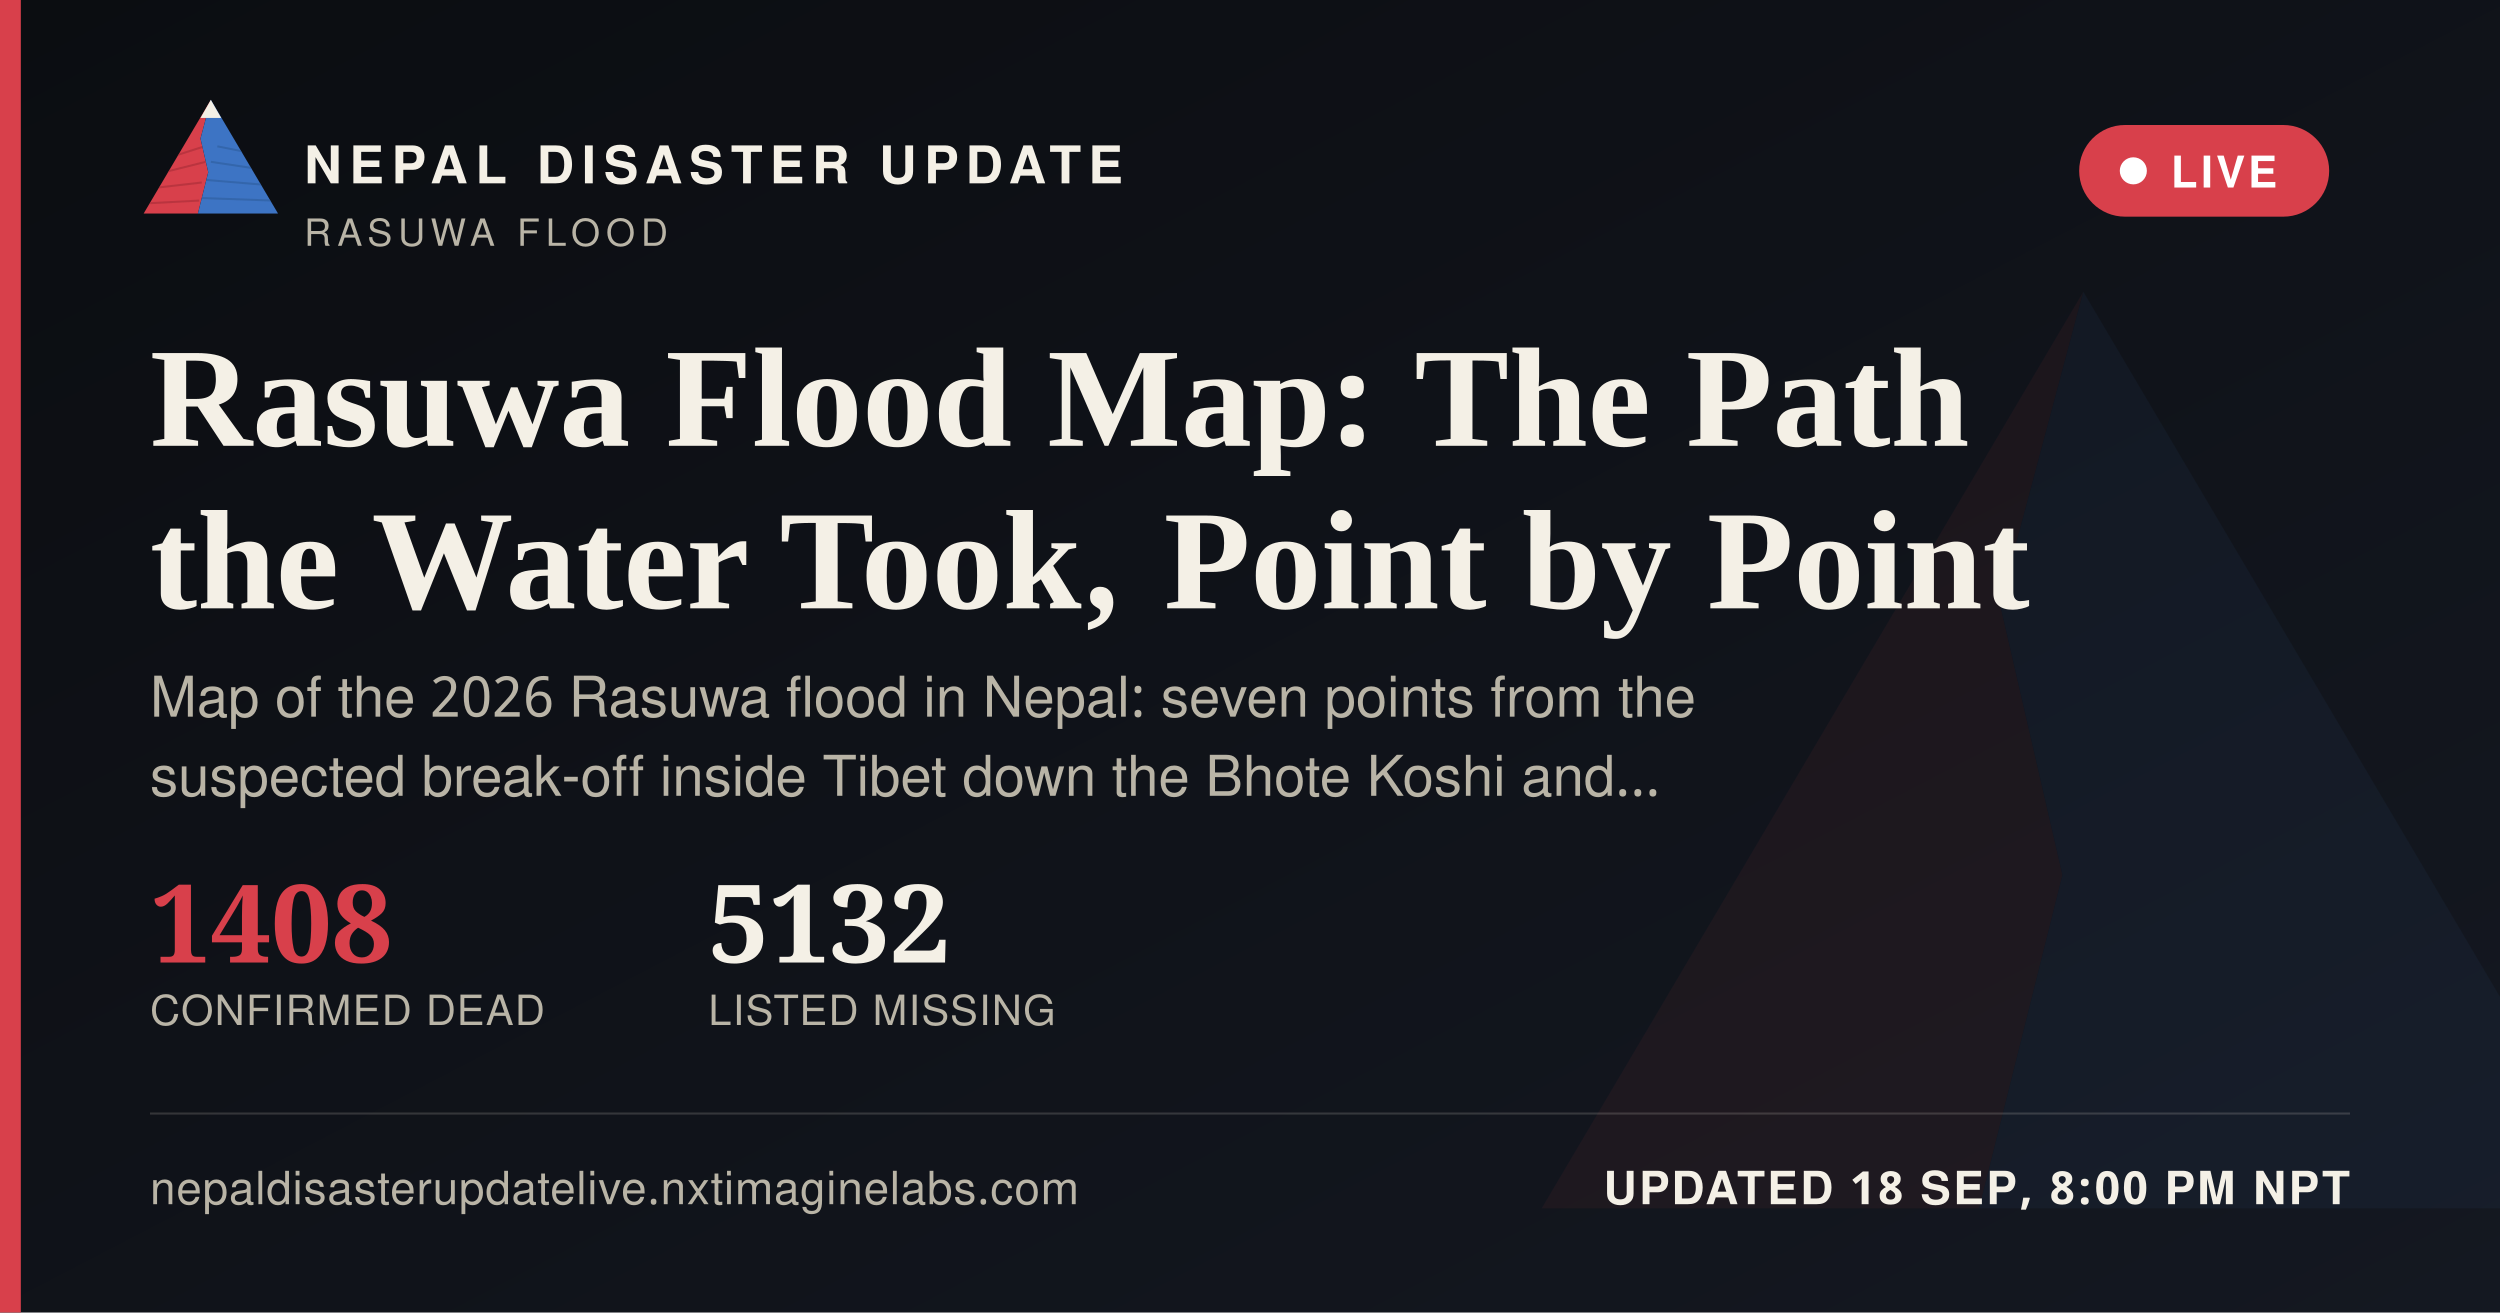
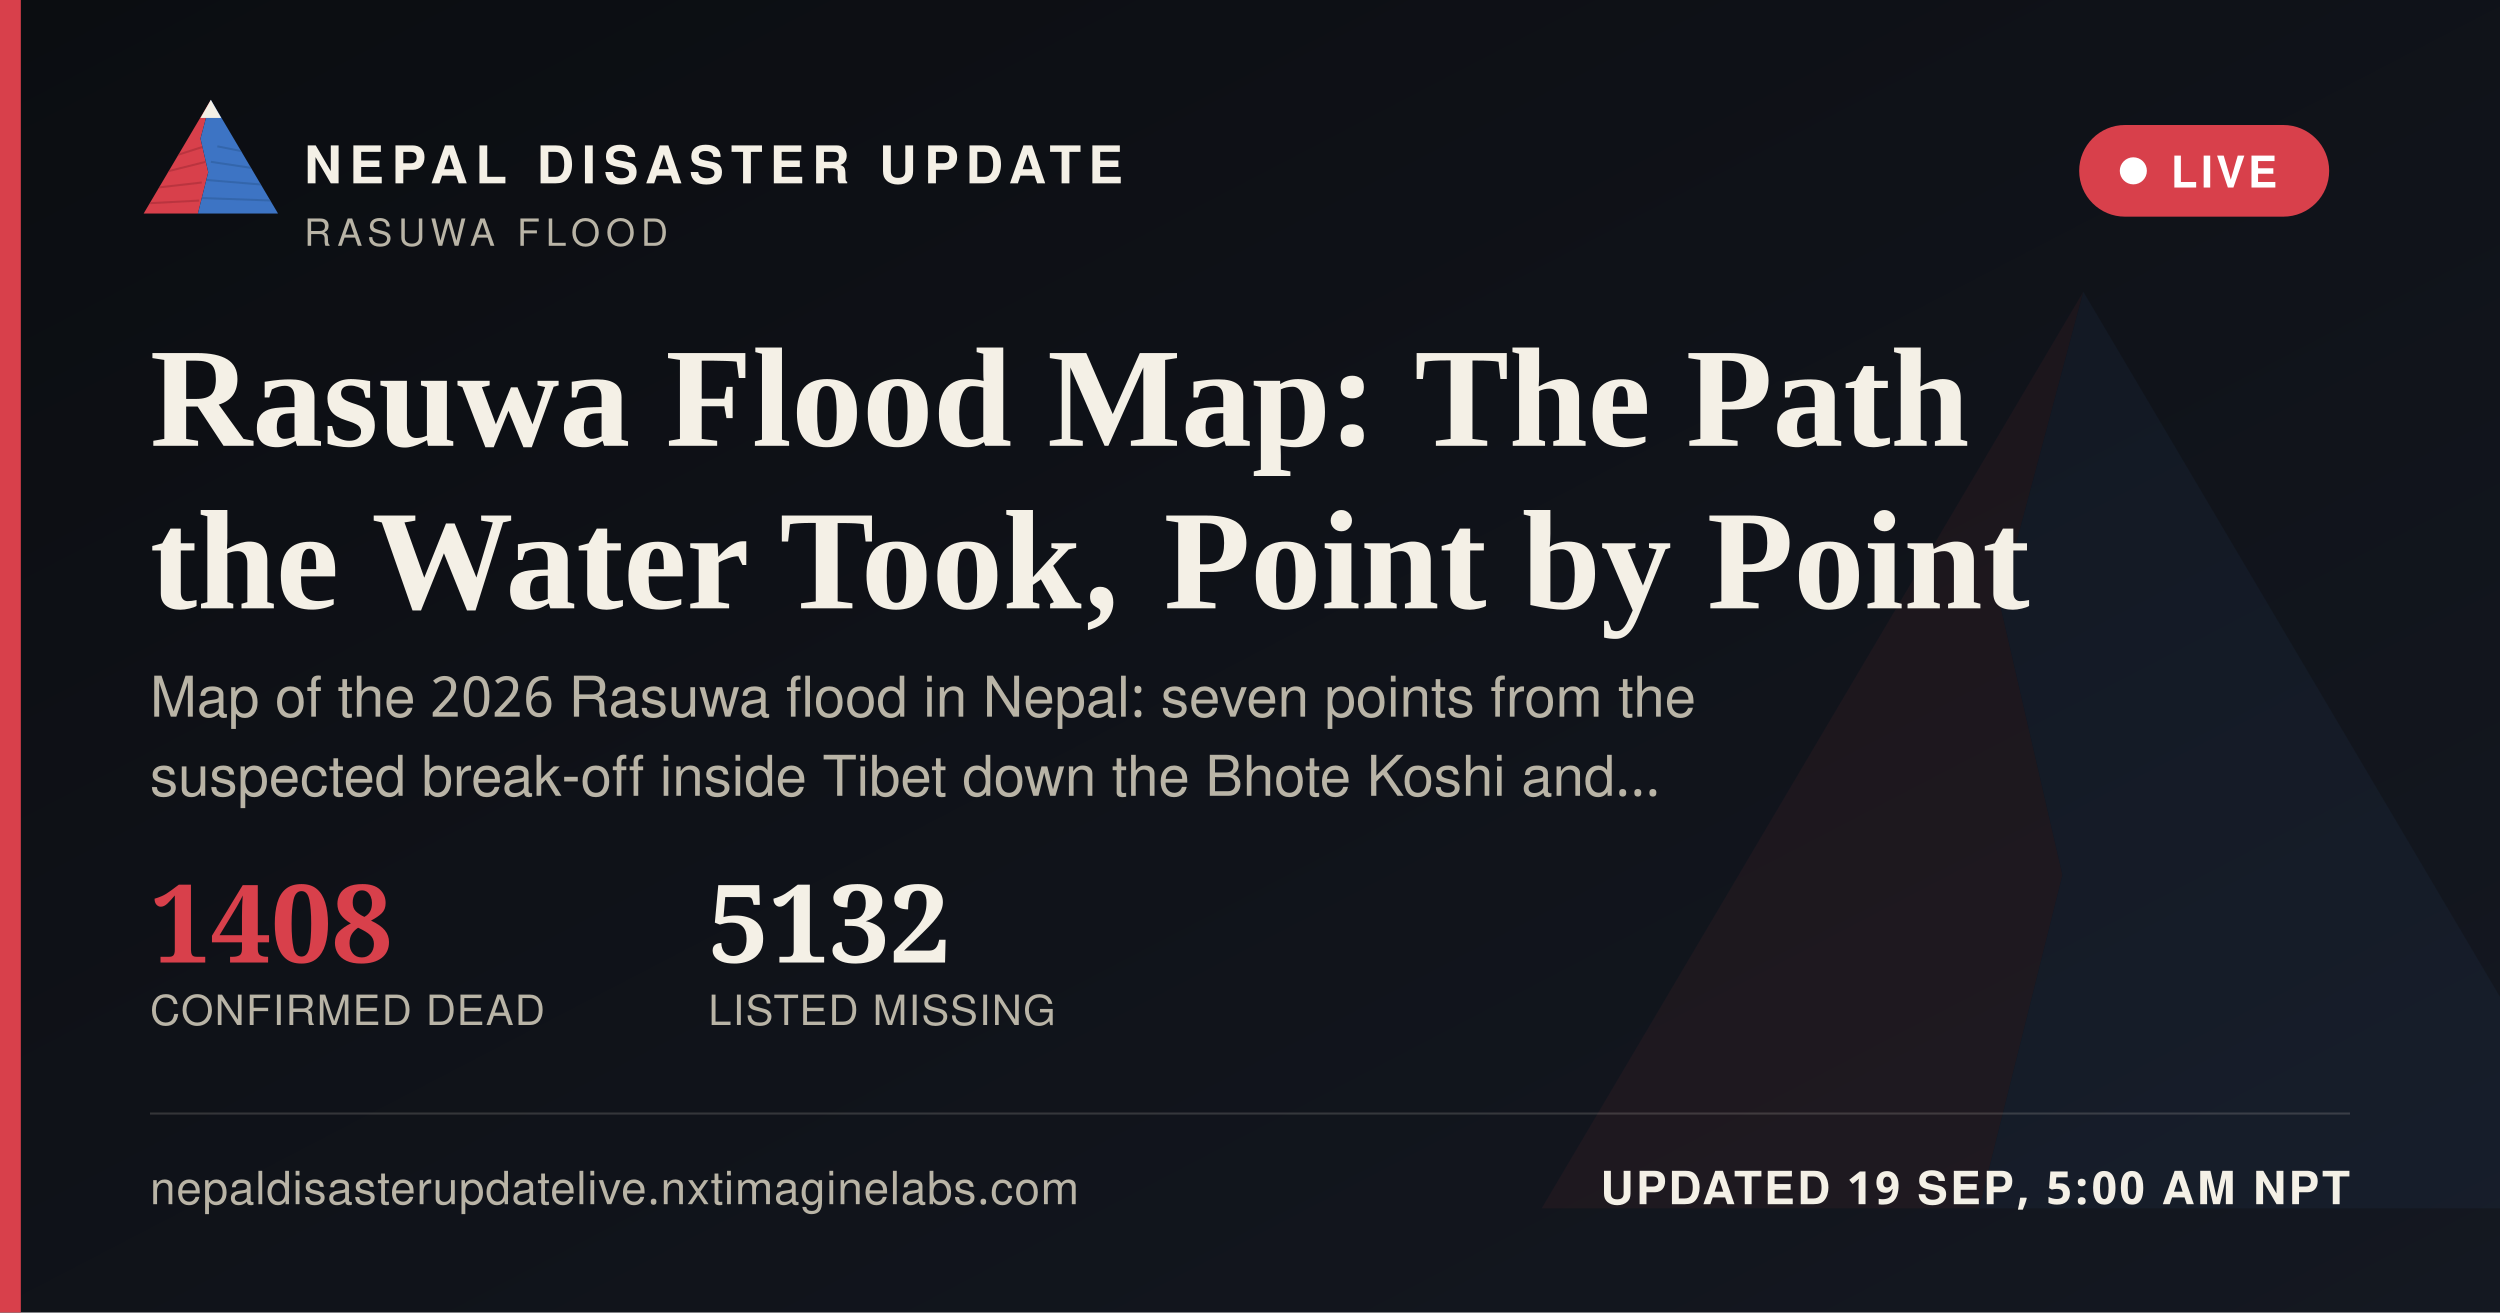
<svg xmlns="http://www.w3.org/2000/svg" width="1200" height="630" viewBox="0 0 1200 630">
  <defs>
    <linearGradient id="ogbg" x1="0" y1="0" x2="1" y2="1">
      <stop offset="0" stop-color="#0B0D11" />
      <stop offset="1" stop-color="#141821" />
    </linearGradient>
  </defs>
  <rect width="1200" height="630" fill="url(#ogbg)" />
  <g transform="translate(700,60) scale(5)" opacity="0.06">
    <polygon points="60,16 52,46 58,72 50,104 8,104" fill="#D8404B" />
    <polygon points="60,16 112,104 50,104 58,72 52,46" fill="#3D74C4" />
  </g>
  <rect x="0" y="0" width="10" height="630" fill="#D8404B" />
  <g transform="translate(64,38) scale(0.62)">
    <g>
      <defs>
        <clipPath id="ogLc">
          <polygon points="60,16 52,46 58,72 50,104 8,104" />
        </clipPath>
        <clipPath id="ogRc">
          <polygon points="60,16 112,104 50,104 58,72 52,46" />
        </clipPath>
      </defs>
      <polygon points="60,16 52,46 58,72 50,104 8,104" fill="#D8404B" />
      <g clip-path="url(#ogLc)" stroke="#A32A34" stroke-width="1.6" fill="none" opacity="0.55">
        <path d="M30,60 L55,52" />
        <path d="M24,72 L56,64" />
        <path d="M18,84 L53,80" />
        <path d="M13,96 L51,94" />
      </g>
      <polygon points="60,16 112,104 50,104 58,72 52,46" fill="#3D74C4" />
      <g clip-path="url(#ogRc)" stroke="#2A5793" stroke-width="1.6" fill="none" opacity="0.5">
        <path d="M65,52 L95,58" />
        <path d="M60,64 L100,70" />
        <path d="M56,78 L104,82" />
        <path d="M52,92 L108,94" />
      </g>
      <polygon points="60,16 52,30 68,30" fill="#F4F0E6" />
    </g>
  </g>
  <text x="146" y="88" font-family="'Public Sans', 'Noto Sans Devanagari', 'Helvetica Neue', Helvetica, Arial, sans-serif" font-size="25" font-weight="800" letter-spacing="3.6" fill="#F4F0E6">NEPAL DISASTER UPDATE</text>
  <text x="146" y="118" font-family="'Public Sans', 'Noto Sans Devanagari', 'Helvetica Neue', Helvetica, Arial, sans-serif" font-size="18" letter-spacing="2.8" fill="#B9B4A6">RASUWA FLOOD</text>
  <g>
    <rect x="998" y="60" width="120" height="44" rx="22" fill="#D8404B" stroke="none" />
    <circle cx="1024" cy="82" r="6.5" fill="#FFFFFF" />
    <text x="1042" y="90" font-family="'Public Sans', 'Noto Sans Devanagari', 'Helvetica Neue', Helvetica, Arial, sans-serif" font-size="21" font-weight="700" letter-spacing="1.6" fill="#FFFFFF">LIVE</text>
  </g>
  <text x="72" y="214" font-family="Newsreader, 'Noto Serif Devanagari', Georgia, 'Times New Roman', serif" font-size="68" font-weight="600" fill="#F4F0E6">Rasuwa Flood Map: The Path</text>
  <text x="72" y="292" font-family="Newsreader, 'Noto Serif Devanagari', Georgia, 'Times New Roman', serif" font-size="68" font-weight="600" fill="#F4F0E6">the Water Took, Point by Point</text>
  <text x="72" y="344" font-family="'Public Sans', 'Noto Sans Devanagari', 'Helvetica Neue', Helvetica, Arial, sans-serif" font-size="27" fill="#B9B4A6">Map of the 2026 Rasuwa flood in Nepal: seven points from the</text>
  <text x="72" y="382" font-family="'Public Sans', 'Noto Sans Devanagari', 'Helvetica Neue', Helvetica, Arial, sans-serif" font-size="27" fill="#B9B4A6">suspected break-off inside Tibet down the Bhote Koshi and…</text>
  <g transform="translate(72,462)">
    <text x="0" y="0" font-family="Newsreader, 'Noto Serif Devanagari', Georgia, 'Times New Roman', serif" font-size="52" font-weight="600" fill="#D8404B">1408</text>
    <text x="0" y="30" font-family="'Public Sans', 'Noto Sans Devanagari', 'Helvetica Neue', Helvetica, Arial, sans-serif" font-size="20" letter-spacing="0.6" fill="#B9B4A6">CONFIRMED DEAD</text>
    <text x="268" y="0" font-family="Newsreader, 'Noto Serif Devanagari', Georgia, 'Times New Roman', serif" font-size="52" font-weight="600" fill="#F4F0E6">5132</text>
    <text x="268" y="30" font-family="'Public Sans', 'Noto Sans Devanagari', 'Helvetica Neue', Helvetica, Arial, sans-serif" font-size="20" letter-spacing="0.6" fill="#B9B4A6">LISTED MISSING</text>
  </g>
  <rect x="72" y="534" width="1056" height="1" fill="rgba(244,240,230,0.16)" />
  <text x="72" y="578" font-family="'Public Sans', 'Noto Sans Devanagari', 'Helvetica Neue', Helvetica, Arial, sans-serif" font-size="22" fill="#B9B4A6" letter-spacing="0.4">nepaldisasterupdatelive.nxtimaginelabs.com</text>
-   <text x="1128" y="578" text-anchor="end" font-family="'Public Sans', 'Noto Sans Devanagari', 'Helvetica Neue', Helvetica, Arial, sans-serif" font-size="22" font-weight="700" letter-spacing="1.2" fill="#F4F0E6">UPDATED 18 SEP, 8:00 PM NPT</text>
+   <text x="1128" y="578" text-anchor="end" font-family="'Public Sans', 'Noto Sans Devanagari', 'Helvetica Neue', Helvetica, Arial, sans-serif" font-size="22" font-weight="700" letter-spacing="1.2" fill="#F4F0E6">UPDATED 19 SEP, 5:00 AM NPT</text>
</svg>
